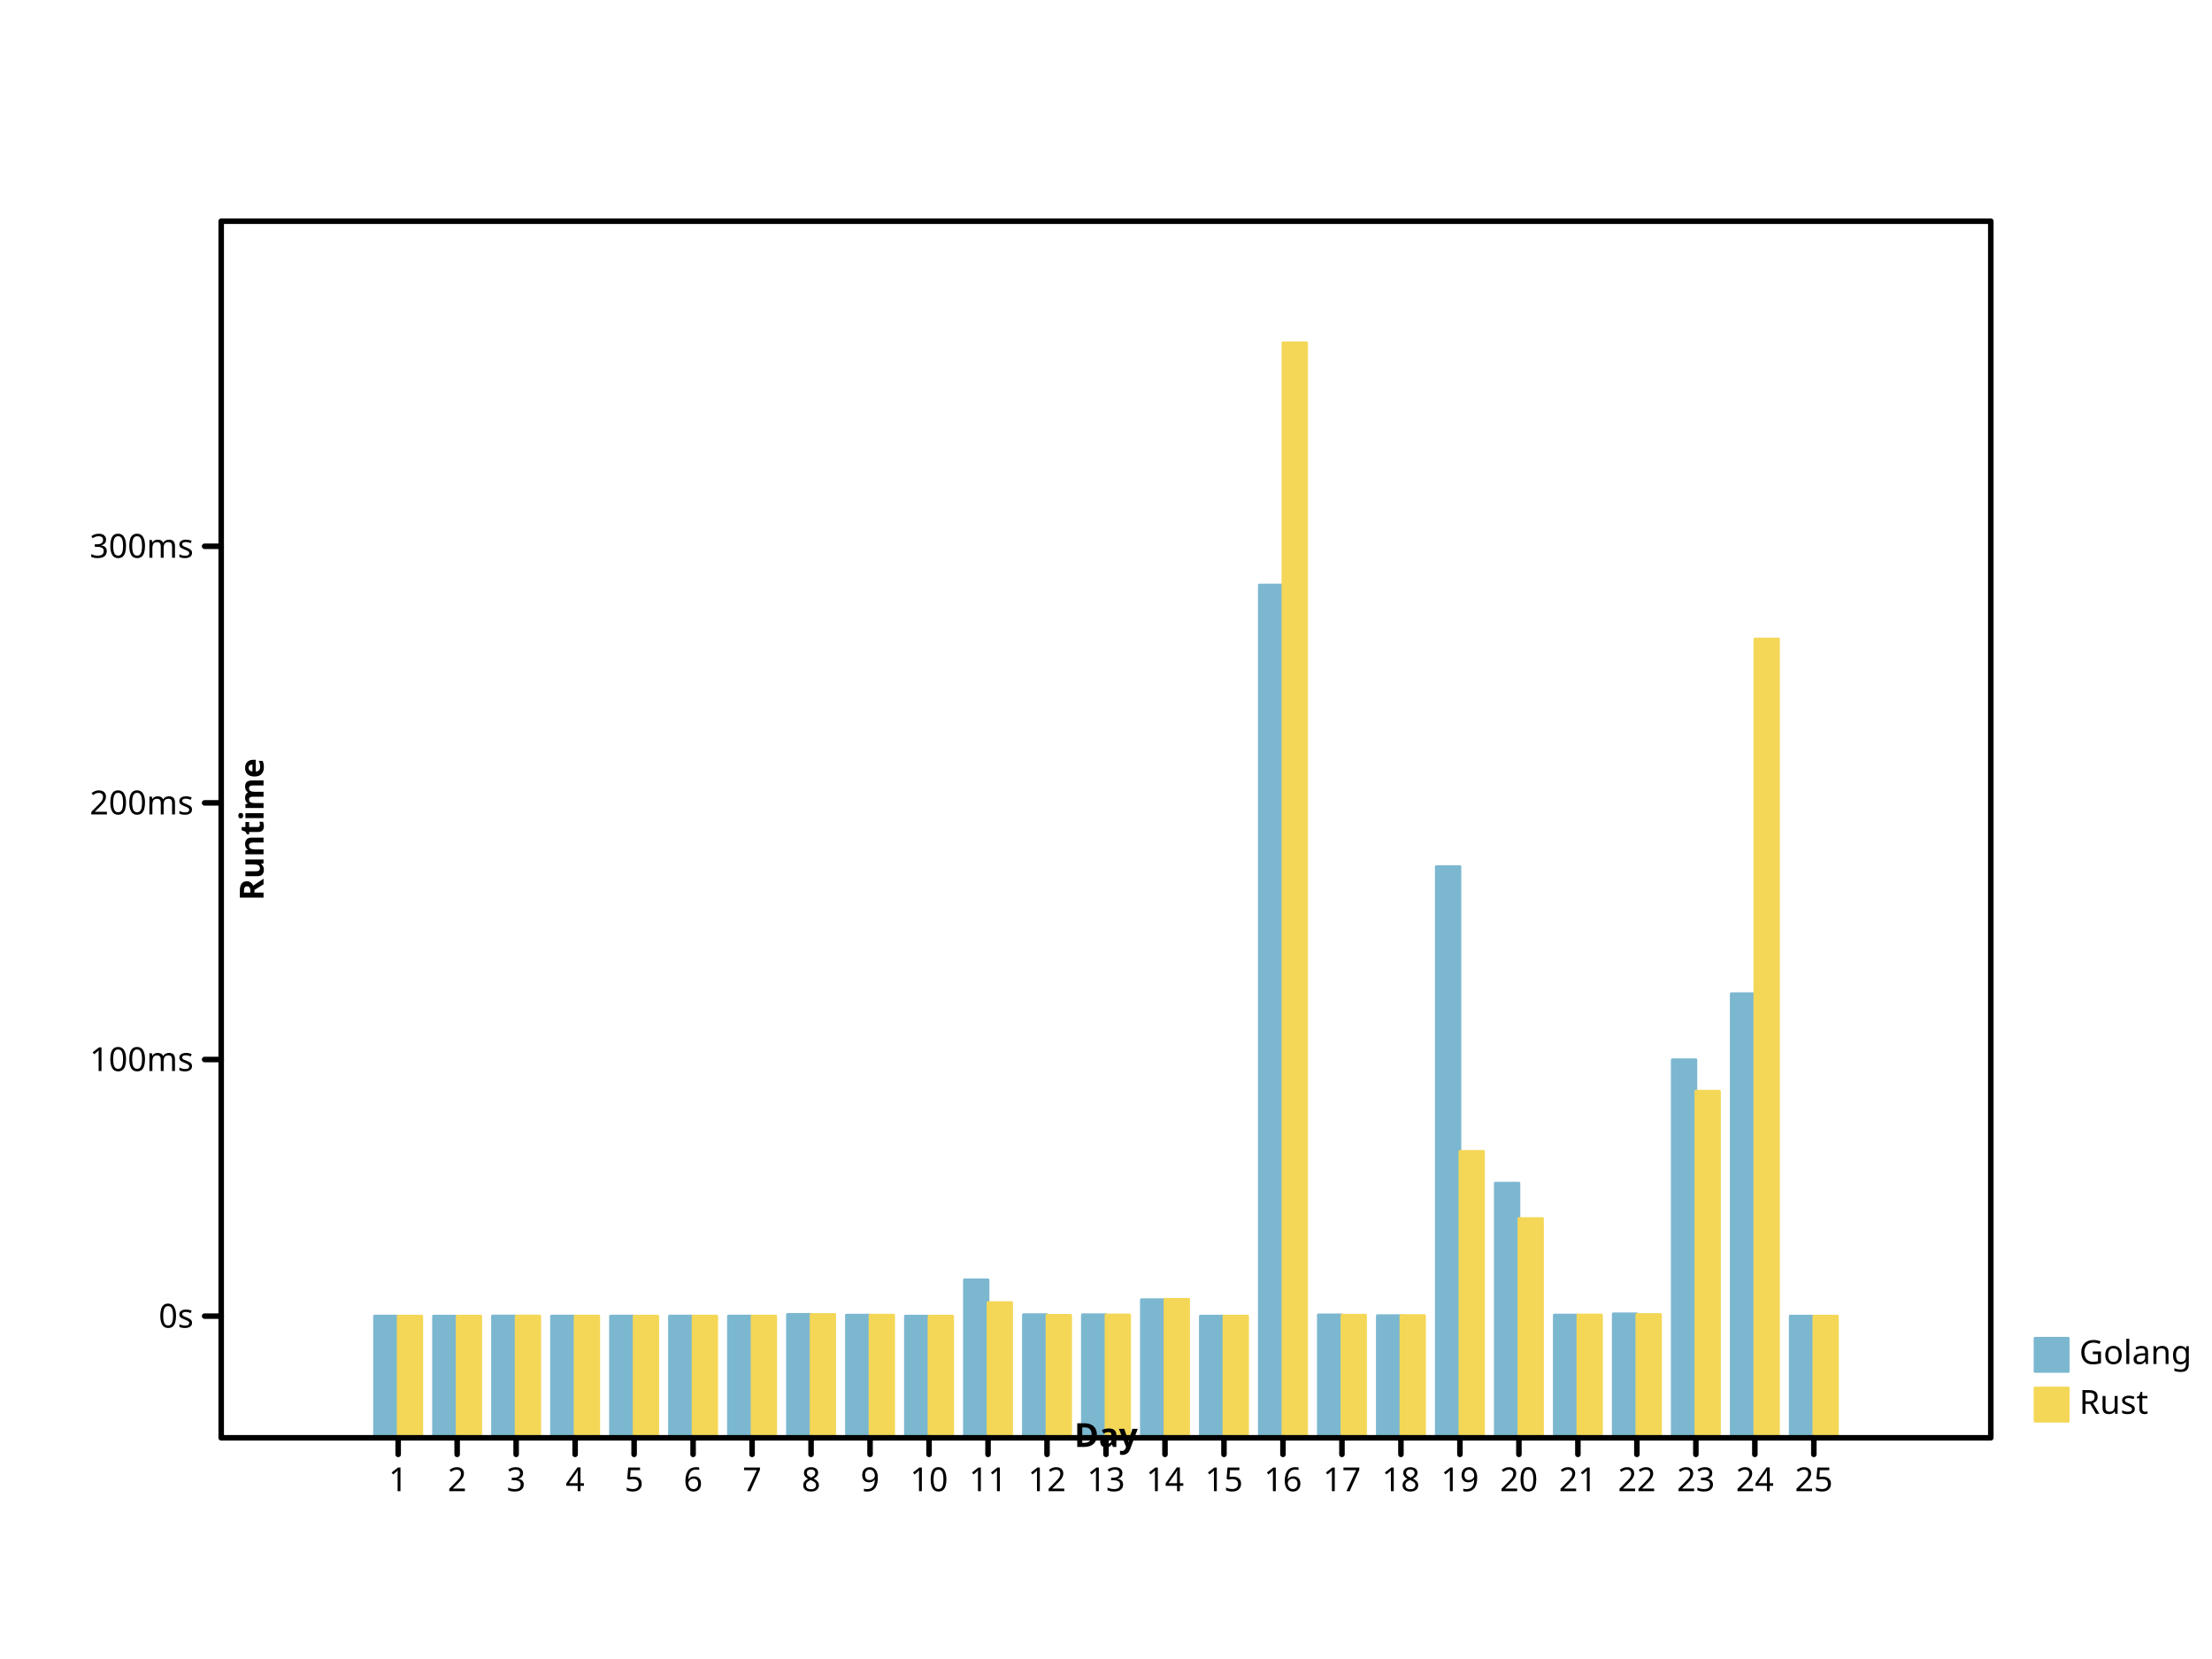
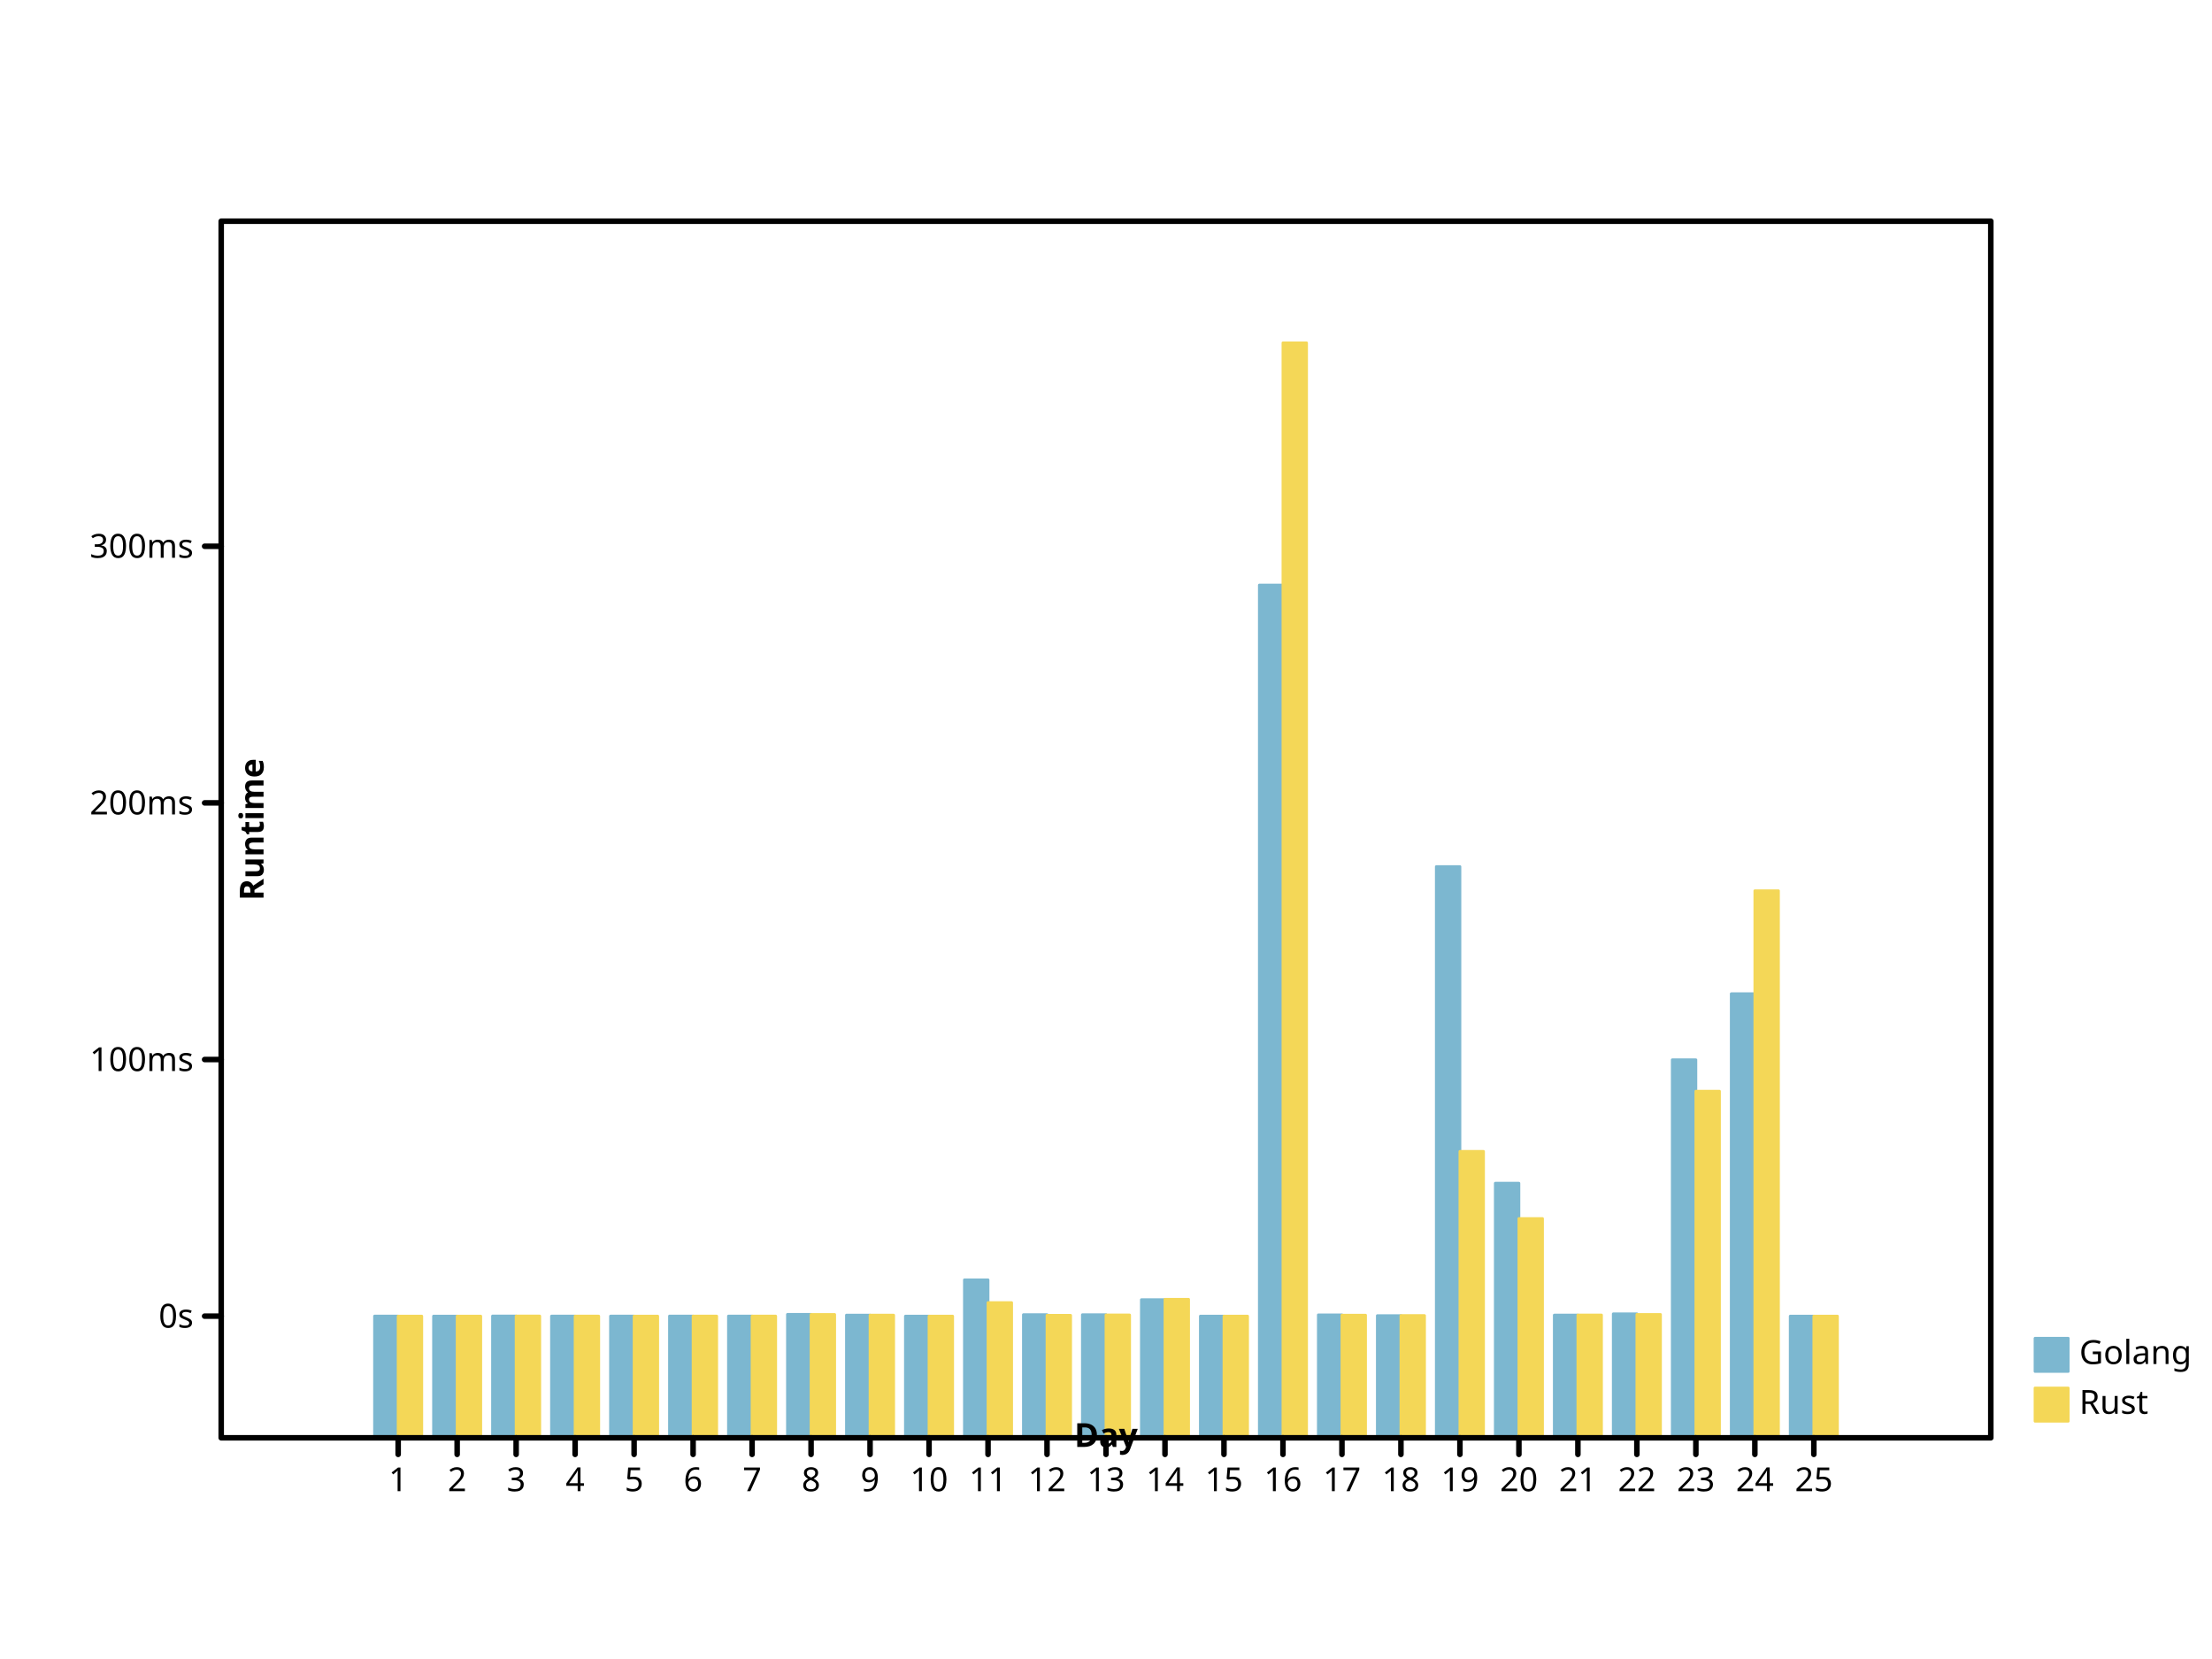
- <svg xmlns="http://www.w3.org/2000/svg" viewbox="0 0 800 600" preserveAspectRatio="xMidYMid meet" width="800" height="600">
+ <svg xmlns="http://www.w3.org/2000/svg" height="600" viewbox="0 0 800 600" preserveAspectRatio="xMidYMid meet" width="800">
  <defs>
-     <marker markerWidth="2%" markerHeight="2%" id="circle" viewBox="0 0 10 10 " refX="5" refY="5" markerUnits="userSpaceOnUse">
-       <circle fill="none" stroke="black" cx="5" cy="5" r="3" />
+     <marker refX="5" refY="5" markerUnits="userSpaceOnUse" markerWidth="2%" markerHeight="2%" id="circle" viewBox="0 0 10 10 ">
+       <circle cx="5" cy="5" r="3" fill="none" stroke="black" />
    </marker>
-     <marker markerWidth="2%" markerHeight="2%" id="filled-circle" viewBox="0 0 10 10 " refX="5" refY="5" markerUnits="userSpaceOnUse">
+     <marker markerUnits="userSpaceOnUse" markerWidth="2%" markerHeight="2%" id="filled-circle" viewBox="0 0 10 10 " refX="5" refY="5">
      <circle cx="5" cy="5" r="3" fill="black" stroke="none" />
    </marker>
-     <marker refX="5" refY="5" markerUnits="userSpaceOnUse" markerWidth="2%" markerHeight="2%" id="square" viewBox="0 0 10 10 ">
-       <rect stroke="black" x="2" y="2" width="6" height="6" fill="none" />
+     <marker id="square" viewBox="0 0 10 10 " refX="5" refY="5" markerUnits="userSpaceOnUse" markerWidth="2%" markerHeight="2%">
+       <rect fill="none" stroke="black" x="2" y="2" width="6" height="6" />
    </marker>
-     <marker id="filled-square" viewBox="0 0 10 10 " refX="5" refY="5" markerUnits="userSpaceOnUse" markerWidth="2%" markerHeight="2%">
+     <marker markerHeight="2%" id="filled-square" viewBox="0 0 10 10 " refX="5" refY="5" markerUnits="userSpaceOnUse" markerWidth="2%">
      <rect y="2" width="6" height="6" fill="black" stroke="none" x="2" />
    </marker>
  </defs>
-   <g stroke-width="1px" stroke-linecap="round" stroke-linejoin="round" transform="translate(80 520 )scale(1 -1 )" fill="hsl(198, 47%, 65%)" stroke="hsl(198, 47%, 65%)">
-     <rect y="0" width="8.533333e+00" height="4.401614e+01" vector-effect="non-scaling-stroke" x="5.546667e+01" />
-     <rect width="8.533333e+00" height="4.400446e+01" vector-effect="non-scaling-stroke" x="7.680000e+01" y="0" />
-     <rect vector-effect="non-scaling-stroke" x="9.813333e+01" y="0" width="8.533333e+00" height="4.404729e+01" />
+   <g stroke-linejoin="round" transform="translate(80 520 )scale(1 -1 )" fill="hsl(198, 47%, 65%)" stroke="hsl(198, 47%, 65%)" stroke-width="1px" stroke-linecap="round">
+     <rect x="5.546667e+01" y="0" width="8.533333e+00" height="4.401614e+01" vector-effect="non-scaling-stroke" />
+     <rect vector-effect="non-scaling-stroke" x="7.680000e+01" y="0" width="8.533333e+00" height="4.400446e+01" />
+     <rect x="9.813333e+01" y="0" width="8.533333e+00" height="4.404729e+01" vector-effect="non-scaling-stroke" />
    <rect vector-effect="non-scaling-stroke" x="1.194667e+02" y="0" width="8.533333e+00" height="4.401773e+01" />
-     <rect x="1.408000e+02" y="0" width="8.533333e+00" height="4.401199e+01" vector-effect="non-scaling-stroke" />
-     <rect width="8.533333e+00" height="4.402983e+01" vector-effect="non-scaling-stroke" x="1.621333e+02" y="0" />
-     <rect y="0" width="8.533333e+00" height="4.402772e+01" vector-effect="non-scaling-stroke" x="1.834667e+02" />
-     <rect vector-effect="non-scaling-stroke" x="2.048000e+02" y="0" width="8.533333e+00" height="4.463078e+01" />
-     <rect vector-effect="non-scaling-stroke" x="2.261333e+02" y="0" width="8.533333e+00" height="4.436878e+01" />
-     <rect vector-effect="non-scaling-stroke" x="2.474667e+02" y="0" width="8.533333e+00" height="4.400151e+01" />
-     <rect x="2.688000e+02" y="0" width="8.533333e+00" height="5.712138e+01" vector-effect="non-scaling-stroke" />
+     <rect height="4.401199e+01" vector-effect="non-scaling-stroke" x="1.408000e+02" y="0" width="8.533333e+00" />
+     <rect vector-effect="non-scaling-stroke" x="1.621333e+02" y="0" width="8.533333e+00" height="4.402983e+01" />
+     <rect vector-effect="non-scaling-stroke" x="1.834667e+02" y="0" width="8.533333e+00" height="4.402772e+01" />
+     <rect width="8.533333e+00" height="4.463078e+01" vector-effect="non-scaling-stroke" x="2.048000e+02" y="0" />
+     <rect width="8.533333e+00" height="4.436878e+01" vector-effect="non-scaling-stroke" x="2.261333e+02" y="0" />
+     <rect height="4.400151e+01" vector-effect="non-scaling-stroke" x="2.474667e+02" y="0" width="8.533333e+00" />
+     <rect y="0" width="8.533333e+00" height="5.712138e+01" vector-effect="non-scaling-stroke" x="2.688000e+02" />
    <rect width="8.533333e+00" height="4.453094e+01" vector-effect="non-scaling-stroke" x="2.901333e+02" y="0" />
-     <rect width="8.533333e+00" height="4.451354e+01" vector-effect="non-scaling-stroke" x="3.114667e+02" y="0" />
-     <rect x="3.328000e+02" y="0" width="8.533333e+00" height="4.994604e+01" vector-effect="non-scaling-stroke" />
-     <rect height="4.400496e+01" vector-effect="non-scaling-stroke" x="3.541333e+02" y="0" width="8.533333e+00" />
+     <rect height="4.451354e+01" vector-effect="non-scaling-stroke" x="3.114667e+02" y="0" width="8.533333e+00" />
+     <rect vector-effect="non-scaling-stroke" x="3.328000e+02" y="0" width="8.533333e+00" height="4.994604e+01" />
+     <rect vector-effect="non-scaling-stroke" x="3.541333e+02" y="0" width="8.533333e+00" height="4.400496e+01" />
    <rect width="8.533333e+00" height="3.084086e+02" vector-effect="non-scaling-stroke" x="3.754667e+02" y="0" />
    <rect width="8.533333e+00" height="4.445715e+01" vector-effect="non-scaling-stroke" x="3.968000e+02" y="0" />
-     <rect y="0" width="8.533333e+00" height="4.417750e+01" vector-effect="non-scaling-stroke" x="4.181333e+02" />
-     <rect vector-effect="non-scaling-stroke" x="4.394667e+02" y="0" width="8.533333e+00" height="2.065786e+02" />
-     <rect width="8.533333e+00" height="9.207717e+01" vector-effect="non-scaling-stroke" x="4.608000e+02" y="0" />
-     <rect x="4.821333e+02" y="0" width="8.533333e+00" height="4.437493e+01" vector-effect="non-scaling-stroke" />
-     <rect height="4.483266e+01" vector-effect="non-scaling-stroke" x="5.034667e+02" y="0" width="8.533333e+00" />
-     <rect x="5.248000e+02" y="0" width="8.533333e+00" height="1.367082e+02" vector-effect="non-scaling-stroke" />
-     <rect vector-effect="non-scaling-stroke" x="5.461333e+02" y="0" width="8.533333e+00" height="1.606001e+02" />
+     <rect height="4.417750e+01" vector-effect="non-scaling-stroke" x="4.181333e+02" y="0" width="8.533333e+00" />
+     <rect x="4.394667e+02" y="0" width="8.533333e+00" height="2.065786e+02" vector-effect="non-scaling-stroke" />
+     <rect y="0" width="8.533333e+00" height="9.207717e+01" vector-effect="non-scaling-stroke" x="4.608000e+02" />
+     <rect vector-effect="non-scaling-stroke" x="4.821333e+02" y="0" width="8.533333e+00" height="4.437493e+01" />
+     <rect vector-effect="non-scaling-stroke" x="5.034667e+02" y="0" width="8.533333e+00" height="4.483266e+01" />
+     <rect vector-effect="non-scaling-stroke" x="5.248000e+02" y="0" width="8.533333e+00" height="1.367082e+02" />
+     <rect height="1.606001e+02" vector-effect="non-scaling-stroke" x="5.461333e+02" y="0" width="8.533333e+00" />
    <rect vector-effect="non-scaling-stroke" x="5.674667e+02" y="0" width="8.533333e+00" height="4.400278e+01" />
  </g>
-   <g stroke-linejoin="round" transform="translate(80 520 )scale(1 -1 )" fill="hsl(49, 88%, 65%)" stroke="hsl(49, 88%, 65%)" stroke-width="1px" stroke-linecap="round">
-     <rect width="8.533333e+00" height="4.400690e+01" vector-effect="non-scaling-stroke" x="64" y="0" />
+   <g stroke-linecap="round" stroke-linejoin="round" transform="translate(80 520 )scale(1 -1 )" fill="hsl(49, 88%, 65%)" stroke="hsl(49, 88%, 65%)" stroke-width="1px">
+     <rect vector-effect="non-scaling-stroke" x="64" y="0" width="8.533333e+00" height="4.400690e+01" />
    <rect vector-effect="non-scaling-stroke" x="8.533333e+01" y="0" width="8.533333e+00" height="4.400101e+01" />
-     <rect x="1.066667e+02" y="0" width="8.533333e+00" height="4.403490e+01" vector-effect="non-scaling-stroke" />
+     <rect width="8.533333e+00" height="4.403490e+01" vector-effect="non-scaling-stroke" x="1.066667e+02" y="0" />
    <rect height="4.401190e+01" vector-effect="non-scaling-stroke" x="128" y="0" width="8.533333e+00" />
    <rect vector-effect="non-scaling-stroke" x="1.493333e+02" y="0" width="8.533333e+00" height="4.400921e+01" />
    <rect height="4.401765e+01" vector-effect="non-scaling-stroke" x="1.706667e+02" y="0" width="8.533333e+00" />
    <rect vector-effect="non-scaling-stroke" x="192" y="0" width="8.533333e+00" height="4.402064e+01" />
-     <rect x="2.133333e+02" y="0" width="8.533333e+00" height="4.460105e+01" vector-effect="non-scaling-stroke" />
-     <rect vector-effect="non-scaling-stroke" x="2.346667e+02" y="0" width="8.533333e+00" height="4.435897e+01" />
-     <rect x="2.560000e+02" y="0" width="8.533333e+00" height="4.400111e+01" vector-effect="non-scaling-stroke" />
-     <rect x="2.773333e+02" y="0" width="8.533333e+00" height="4.888612e+01" vector-effect="non-scaling-stroke" />
-     <rect x="2.986667e+02" y="0" width="8.533333e+00" height="4.429340e+01" vector-effect="non-scaling-stroke" />
-     <rect vector-effect="non-scaling-stroke" x="320" y="0" width="8.533333e+00" height="4.442116e+01" />
+     <rect vector-effect="non-scaling-stroke" x="2.133333e+02" y="0" width="8.533333e+00" height="4.460105e+01" />
+     <rect width="8.533333e+00" height="4.435897e+01" vector-effect="non-scaling-stroke" x="2.346667e+02" y="0" />
+     <rect width="8.533333e+00" height="4.400111e+01" vector-effect="non-scaling-stroke" x="2.560000e+02" y="0" />
+     <rect y="0" width="8.533333e+00" height="4.888612e+01" vector-effect="non-scaling-stroke" x="2.773333e+02" />
+     <rect y="0" width="8.533333e+00" height="4.429340e+01" vector-effect="non-scaling-stroke" x="2.986667e+02" />
+     <rect y="0" width="8.533333e+00" height="4.442116e+01" vector-effect="non-scaling-stroke" x="320" />
    <rect vector-effect="non-scaling-stroke" x="3.413333e+02" y="0" width="8.533333e+00" height="5.008777e+01" />
-     <rect height="4.400217e+01" vector-effect="non-scaling-stroke" x="3.626667e+02" y="0" width="8.533333e+00" />
+     <rect x="3.626667e+02" y="0" width="8.533333e+00" height="4.400217e+01" vector-effect="non-scaling-stroke" />
    <rect height="396" vector-effect="non-scaling-stroke" x="384" y="0" width="8.533333e+00" />
-     <rect width="8.533333e+00" height="4.434586e+01" vector-effect="non-scaling-stroke" x="4.053333e+02" y="0" />
-     <rect y="0" width="8.533333e+00" height="4.420608e+01" vector-effect="non-scaling-stroke" x="4.266667e+02" />
-     <rect y="0" width="8.533333e+00" height="1.035770e+02" vector-effect="non-scaling-stroke" x="448" />
-     <rect width="8.533333e+00" height="7.929570e+01" vector-effect="non-scaling-stroke" x="4.693333e+02" y="0" />
+     <rect height="4.434586e+01" vector-effect="non-scaling-stroke" x="4.053333e+02" y="0" width="8.533333e+00" />
+     <rect width="8.533333e+00" height="4.420608e+01" vector-effect="non-scaling-stroke" x="4.266667e+02" y="0" />
+     <rect x="448" y="0" width="8.533333e+00" height="1.035770e+02" vector-effect="non-scaling-stroke" />
+     <rect vector-effect="non-scaling-stroke" x="4.693333e+02" y="0" width="8.533333e+00" height="7.929570e+01" />
    <rect width="8.533333e+00" height="4.441237e+01" vector-effect="non-scaling-stroke" x="4.906667e+02" y="0" />
-     <rect width="8.533333e+00" height="4.460522e+01" vector-effect="non-scaling-stroke" x="512" y="0" />
-     <rect width="8.533333e+00" height="1.253448e+02" vector-effect="non-scaling-stroke" x="5.333333e+02" y="0" />
-     <rect width="8.533333e+00" height="2.888771e+02" vector-effect="non-scaling-stroke" x="5.546667e+02" y="0" />
-     <rect vector-effect="non-scaling-stroke" x="576" y="0" width="8.533333e+00" height="4.400639e+01" />
+     <rect height="4.460522e+01" vector-effect="non-scaling-stroke" x="512" y="0" width="8.533333e+00" />
+     <rect vector-effect="non-scaling-stroke" x="5.333333e+02" y="0" width="8.533333e+00" height="1.253448e+02" />
+     <rect vector-effect="non-scaling-stroke" x="5.546667e+02" y="0" width="8.533333e+00" height="1.978465e+02" />
+     <rect x="576" y="0" width="8.533333e+00" height="4.400639e+01" vector-effect="non-scaling-stroke" />
  </g>
-   <g font-size="12px" text-anchor="start" font-style="normal" font-weight="normal" fill="hsl(198, 47%, 65%)" stroke="hsl(198, 47%, 65%)" stroke-width="1px" dominant-baseline="hanging" stroke-linecap="round" stroke-linejoin="round" font-family="sans-serif">
-     <rect height="12" vector-effect="non-scaling-stroke" x="736" y="484" width="12" />
-     <g stroke="black" fill="black">
-       <text dominant-baseline="hanging" stroke="none" vector-effect="non-scaling-stroke" x="752" y="484">Golang</text>
+   <g dominant-baseline="hanging" stroke-width="1px" font-size="12px" stroke-linejoin="round" font-family="sans-serif" text-anchor="start" fill="hsl(198, 47%, 65%)" font-style="normal" stroke="hsl(198, 47%, 65%)" stroke-linecap="round" font-weight="normal">
+     <rect y="484" width="12" height="12" vector-effect="non-scaling-stroke" x="736" />
+     <g fill="black" stroke="black">
+       <text x="752" y="484" dominant-baseline="hanging" stroke="none" vector-effect="non-scaling-stroke">Golang</text>
    </g>
-     <g font-weight="normal" dominant-baseline="hanging" font-style="normal" stroke-width="1px" stroke-linecap="round" stroke-linejoin="round" font-family="sans-serif" text-anchor="start" fill="hsl(49, 88%, 65%)" stroke="hsl(49, 88%, 65%)" font-size="12px">
+     <g fill="hsl(49, 88%, 65%)" font-size="12px" dominant-baseline="hanging" stroke-linejoin="round" font-family="sans-serif" text-anchor="start" font-style="normal" font-weight="normal" stroke-width="1px" stroke="hsl(49, 88%, 65%)" stroke-linecap="round">
      <rect x="736" y="502" width="12" height="12" vector-effect="non-scaling-stroke" />
-       <g stroke="black" fill="black">
-         <text stroke="none" vector-effect="non-scaling-stroke" x="752" y="502" dominant-baseline="hanging">Rust</text>
-         <g text-anchor="start" stroke-linecap="round" font-style="normal" fill="none" dominant-baseline="hanging" stroke-width="2px" font-family="sans-serif" font-weight="normal" font-size="12px" stroke-linejoin="round">
-           <rect height="440" vector-effect="non-scaling-stroke" x="80" y="80" width="640" />
+       <g fill="black" stroke="black">
+         <text y="502" dominant-baseline="hanging" stroke="none" vector-effect="non-scaling-stroke" x="752">Rust</text>
+         <g stroke-linecap="round" font-family="sans-serif" font-style="normal" font-weight="normal" dominant-baseline="hanging" fill="none" stroke-linejoin="round" stroke-width="2px" text-anchor="start" font-size="12px">
+           <rect vector-effect="non-scaling-stroke" x="80" y="80" width="640" height="440" />
        </g>
-         <g stroke="black" stroke-width="2px" font-size="12px" stroke-linejoin="round" stroke-linecap="round" font-family="sans-serif" font-style="normal" font-weight="normal" fill="none" text-anchor="start" dominant-baseline="hanging" transform="translate(80 520 )scale(1 -1 )">
+         <g font-style="normal" font-weight="normal" font-size="12px" stroke="black" fill="none" dominant-baseline="hanging" transform="translate(80 520 )scale(1 -1 )" stroke-width="2px" stroke-linecap="round" stroke-linejoin="round" font-family="sans-serif" text-anchor="start">
          <path d="M64,0 L64,-6 M8.533333e+01,0 L8.533333e+01,-6 M1.066667e+02,0 L1.066667e+02,-6 M128,0 L128,-6 M1.493333e+02,0 L1.493333e+02,-6 M1.706667e+02,0 L1.706667e+02,-6 M192,0 L192,-6 M2.133333e+02,0 L2.133333e+02,-6 M2.346667e+02,0 L2.346667e+02,-6 M256,0 L256,-6 M2.773333e+02,0 L2.773333e+02,-6 M2.986667e+02,0 L2.986667e+02,-6 M320,0 L320,-6 M3.413333e+02,0 L3.413333e+02,-6 M3.626667e+02,0 L3.626667e+02,-6 M384,0 L384,-6 M4.053333e+02,0 L4.053333e+02,-6 M4.266667e+02,0 L4.266667e+02,-6 M448,0 L448,-6 M4.693333e+02,0 L4.693333e+02,-6 M4.906667e+02,0 L4.906667e+02,-6 M512,0 L512,-6 M5.333333e+02,0 L5.333333e+02,-6 M5.546667e+02,0 L5.546667e+02,-6 M576,0 L576,-6 " vector-effect="non-scaling-stroke" />
        </g>
-         <g font-family="sans-serif" font-weight="normal" dominant-baseline="hanging" transform="translate(80 520 )scale(1 1 )" fill="black" font-size="12px" stroke-linecap="round" stroke-linejoin="round" font-style="normal" stroke="black" stroke-width="2px" text-anchor="middle">
-           <text dominant-baseline="hanging" stroke="none" vector-effect="non-scaling-stroke" x="64" y="10">1</text>
+         <g text-anchor="middle" fill="black" stroke-linecap="round" transform="translate(80 520 )scale(1 1 )" font-weight="normal" font-family="sans-serif" stroke="black" stroke-linejoin="round" dominant-baseline="hanging" stroke-width="2px" font-size="12px" font-style="normal">
+           <text x="64" y="10" dominant-baseline="hanging" stroke="none" vector-effect="non-scaling-stroke">1</text>
          <text dominant-baseline="hanging" stroke="none" vector-effect="non-scaling-stroke" x="8.533333e+01" y="10">2</text>
-           <text dominant-baseline="hanging" stroke="none" vector-effect="non-scaling-stroke" x="1.066667e+02" y="10">3</text>
-           <text dominant-baseline="hanging" stroke="none" vector-effect="non-scaling-stroke" x="128" y="10">4</text>
-           <text vector-effect="non-scaling-stroke" x="1.493333e+02" y="10" dominant-baseline="hanging" stroke="none">5</text>
-           <text vector-effect="non-scaling-stroke" x="1.706667e+02" y="10" dominant-baseline="hanging" stroke="none">6</text>
-           <text stroke="none" vector-effect="non-scaling-stroke" x="192" y="10" dominant-baseline="hanging">7</text>
-           <text vector-effect="non-scaling-stroke" x="2.133333e+02" y="10" dominant-baseline="hanging" stroke="none">8</text>
-           <text y="10" dominant-baseline="hanging" stroke="none" vector-effect="non-scaling-stroke" x="2.346667e+02">9</text>
-           <text y="10" dominant-baseline="hanging" stroke="none" vector-effect="non-scaling-stroke" x="256">10</text>
-           <text y="10" dominant-baseline="hanging" stroke="none" vector-effect="non-scaling-stroke" x="2.773333e+02">11</text>
-           <text x="2.986667e+02" y="10" dominant-baseline="hanging" stroke="none" vector-effect="non-scaling-stroke">12</text>
-           <text y="10" dominant-baseline="hanging" stroke="none" vector-effect="non-scaling-stroke" x="320">13</text>
-           <text x="3.413333e+02" y="10" dominant-baseline="hanging" stroke="none" vector-effect="non-scaling-stroke">14</text>
-           <text x="3.626667e+02" y="10" dominant-baseline="hanging" stroke="none" vector-effect="non-scaling-stroke">15</text>
-           <text dominant-baseline="hanging" stroke="none" vector-effect="non-scaling-stroke" x="384" y="10">16</text>
+           <text x="1.066667e+02" y="10" dominant-baseline="hanging" stroke="none" vector-effect="non-scaling-stroke">3</text>
+           <text y="10" dominant-baseline="hanging" stroke="none" vector-effect="non-scaling-stroke" x="128">4</text>
+           <text stroke="none" vector-effect="non-scaling-stroke" x="1.493333e+02" y="10" dominant-baseline="hanging">5</text>
+           <text stroke="none" vector-effect="non-scaling-stroke" x="1.706667e+02" y="10" dominant-baseline="hanging">6</text>
+           <text y="10" dominant-baseline="hanging" stroke="none" vector-effect="non-scaling-stroke" x="192">7</text>
+           <text x="2.133333e+02" y="10" dominant-baseline="hanging" stroke="none" vector-effect="non-scaling-stroke">8</text>
+           <text dominant-baseline="hanging" stroke="none" vector-effect="non-scaling-stroke" x="2.346667e+02" y="10">9</text>
+           <text dominant-baseline="hanging" stroke="none" vector-effect="non-scaling-stroke" x="256" y="10">10</text>
+           <text vector-effect="non-scaling-stroke" x="2.773333e+02" y="10" dominant-baseline="hanging" stroke="none">11</text>
+           <text vector-effect="non-scaling-stroke" x="2.986667e+02" y="10" dominant-baseline="hanging" stroke="none">12</text>
+           <text stroke="none" vector-effect="non-scaling-stroke" x="320" y="10" dominant-baseline="hanging">13</text>
+           <text vector-effect="non-scaling-stroke" x="3.413333e+02" y="10" dominant-baseline="hanging" stroke="none">14</text>
+           <text dominant-baseline="hanging" stroke="none" vector-effect="non-scaling-stroke" x="3.626667e+02" y="10">15</text>
+           <text y="10" dominant-baseline="hanging" stroke="none" vector-effect="non-scaling-stroke" x="384">16</text>
          <text y="10" dominant-baseline="hanging" stroke="none" vector-effect="non-scaling-stroke" x="4.053333e+02">17</text>
          <text stroke="none" vector-effect="non-scaling-stroke" x="4.266667e+02" y="10" dominant-baseline="hanging">18</text>
-           <text x="448" y="10" dominant-baseline="hanging" stroke="none" vector-effect="non-scaling-stroke">19</text>
-           <text vector-effect="non-scaling-stroke" x="4.693333e+02" y="10" dominant-baseline="hanging" stroke="none">20</text>
-           <text x="4.906667e+02" y="10" dominant-baseline="hanging" stroke="none" vector-effect="non-scaling-stroke">21</text>
-           <text dominant-baseline="hanging" stroke="none" vector-effect="non-scaling-stroke" x="512" y="10">22</text>
-           <text dominant-baseline="hanging" stroke="none" vector-effect="non-scaling-stroke" x="5.333333e+02" y="10">23</text>
+           <text vector-effect="non-scaling-stroke" x="448" y="10" dominant-baseline="hanging" stroke="none">19</text>
+           <text stroke="none" vector-effect="non-scaling-stroke" x="4.693333e+02" y="10" dominant-baseline="hanging">20</text>
+           <text y="10" dominant-baseline="hanging" stroke="none" vector-effect="non-scaling-stroke" x="4.906667e+02">21</text>
+           <text x="512" y="10" dominant-baseline="hanging" stroke="none" vector-effect="non-scaling-stroke">22</text>
+           <text x="5.333333e+02" y="10" dominant-baseline="hanging" stroke="none" vector-effect="non-scaling-stroke">23</text>
          <text vector-effect="non-scaling-stroke" x="5.546667e+02" y="10" dominant-baseline="hanging" stroke="none">24</text>
-           <text stroke="none" vector-effect="non-scaling-stroke" x="576" y="10" dominant-baseline="hanging">25</text>
+           <text dominant-baseline="hanging" stroke="none" vector-effect="non-scaling-stroke" x="576" y="10">25</text>
        </g>
-         <g stroke-linejoin="round" text-anchor="middle" fill="black" font-style="normal" font-weight="bold" dominant-baseline="baseline" stroke-linecap="round" stroke-width="2px" font-size="12px" stroke="black" font-family="sans-serif" transform="translate(80 520 )scale(1 1 )rotate(0 0 0 )">
-           <text dominant-baseline="baseline" stroke="none" vector-effect="non-scaling-stroke" x="320" y="-6">Day</text>
+         <g font-style="normal" stroke-width="2px" stroke="black" stroke-linejoin="round" font-size="12px" fill="black" font-weight="bold" dominant-baseline="baseline" transform="translate(80 520 )scale(1 1 )rotate(0 0 0 )" stroke-linecap="round" font-family="sans-serif" text-anchor="middle">
+           <text stroke="none" vector-effect="non-scaling-stroke" x="320" y="-6" dominant-baseline="baseline">Day</text>
        </g>
-         <g transform="translate(80 520 )scale(1 -1 )" font-size="12px" fill="black" dominant-baseline="baseline" stroke-linecap="round" stroke-linejoin="round" stroke-width="2px" text-anchor="middle" font-family="sans-serif" font-style="normal" font-weight="bold" stroke="black">
+         <g stroke-linejoin="round" font-size="12px" dominant-baseline="baseline" transform="translate(80 520 )scale(1 -1 )" stroke="black" stroke-linecap="round" text-anchor="middle" stroke-width="2px" font-style="normal" font-weight="bold" fill="black" font-family="sans-serif">
          <path vector-effect="non-scaling-stroke" d="M0,44 L-6,44 M0,1.368127e+02 L-6,1.368127e+02 M0,2.296253e+02 L-6,2.296253e+02 M0,3.224380e+02 L-6,3.224380e+02 " />
        </g>
-         <g font-size="12px" fill="black" stroke="black" stroke-linecap="round" stroke-linejoin="round" stroke-width="2px" text-anchor="end" font-family="sans-serif" font-style="normal" font-weight="normal" dominant-baseline="middle" transform="translate(80 520 )scale(1 1 )">
-           <text stroke="none" vector-effect="non-scaling-stroke" x="-10" y="-44" dominant-baseline="middle">0s</text>
-           <text vector-effect="non-scaling-stroke" x="-10" y="-1.368127e+02" dominant-baseline="middle" stroke="none">100ms</text>
-           <text x="-10" y="-2.296253e+02" dominant-baseline="middle" stroke="none" vector-effect="non-scaling-stroke">200ms</text>
-           <text stroke="none" vector-effect="non-scaling-stroke" x="-10" y="-3.224380e+02" dominant-baseline="middle">300ms</text>
+         <g stroke-linecap="round" stroke-width="2px" font-size="12px" font-style="normal" font-weight="normal" transform="translate(80 520 )scale(1 1 )" fill="black" stroke="black" font-family="sans-serif" text-anchor="end" dominant-baseline="middle" stroke-linejoin="round">
+           <text vector-effect="non-scaling-stroke" x="-10" y="-44" dominant-baseline="middle" stroke="none">0s</text>
+           <text dominant-baseline="middle" stroke="none" vector-effect="non-scaling-stroke" x="-10" y="-1.368127e+02">100ms</text>
+           <text dominant-baseline="middle" stroke="none" vector-effect="non-scaling-stroke" x="-10" y="-2.296253e+02">200ms</text>
+           <text dominant-baseline="middle" stroke="none" vector-effect="non-scaling-stroke" x="-10" y="-3.224380e+02">300ms</text>
        </g>
-         <g font-family="sans-serif" font-weight="bold" dominant-baseline="hanging" transform="translate(80 520 )scale(1 1 )rotate(-90 0 0 )" stroke-linejoin="round" text-anchor="middle" stroke="black" fill="black" font-style="normal" stroke-linecap="round" stroke-width="2px" font-size="12px">
-           <text y="6" dominant-baseline="hanging" stroke="none" vector-effect="non-scaling-stroke" x="220">Runtime</text>
+         <g stroke-width="2px" stroke-linecap="round" fill="black" font-style="normal" transform="translate(80 520 )scale(1 1 )rotate(-90 0 0 )" font-size="12px" stroke-linejoin="round" font-family="sans-serif" text-anchor="middle" stroke="black" font-weight="bold" dominant-baseline="hanging">
+           <text x="220" y="6" dominant-baseline="hanging" stroke="none" vector-effect="non-scaling-stroke">Runtime</text>
        </g>
      </g>
    </g>
  </g>
</svg>
